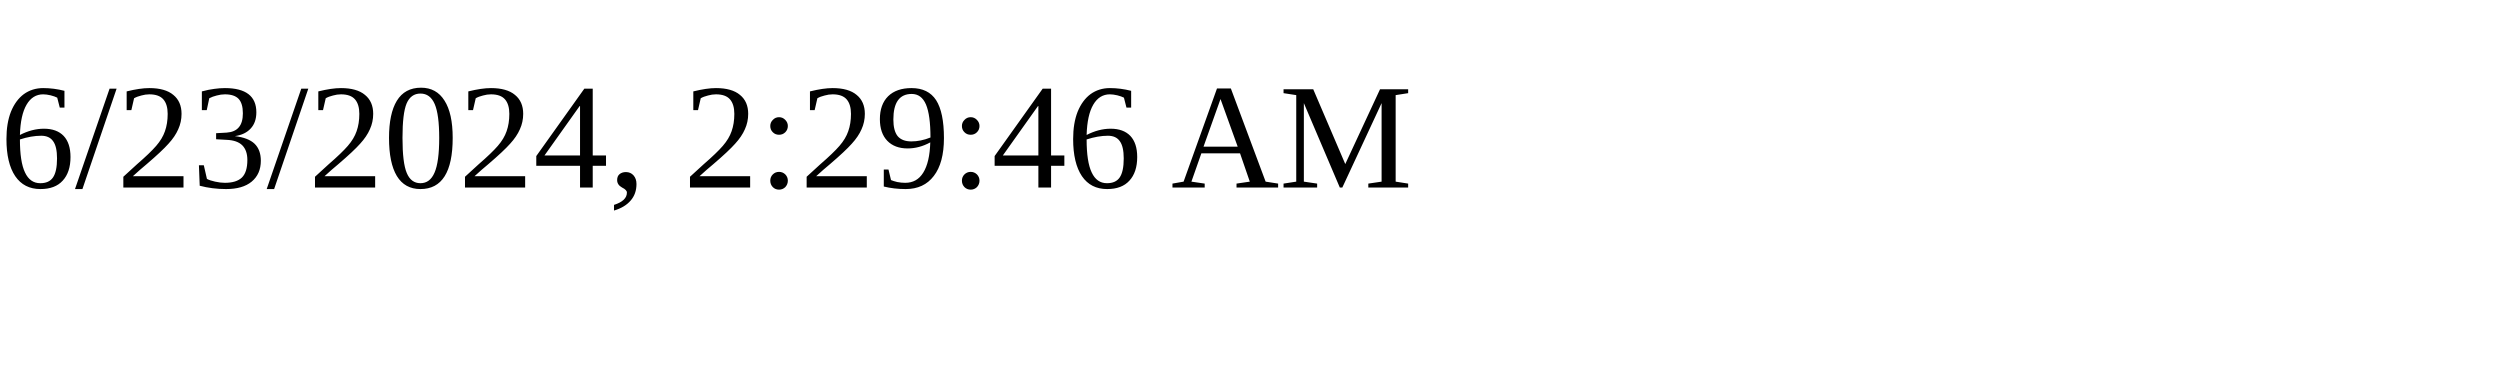
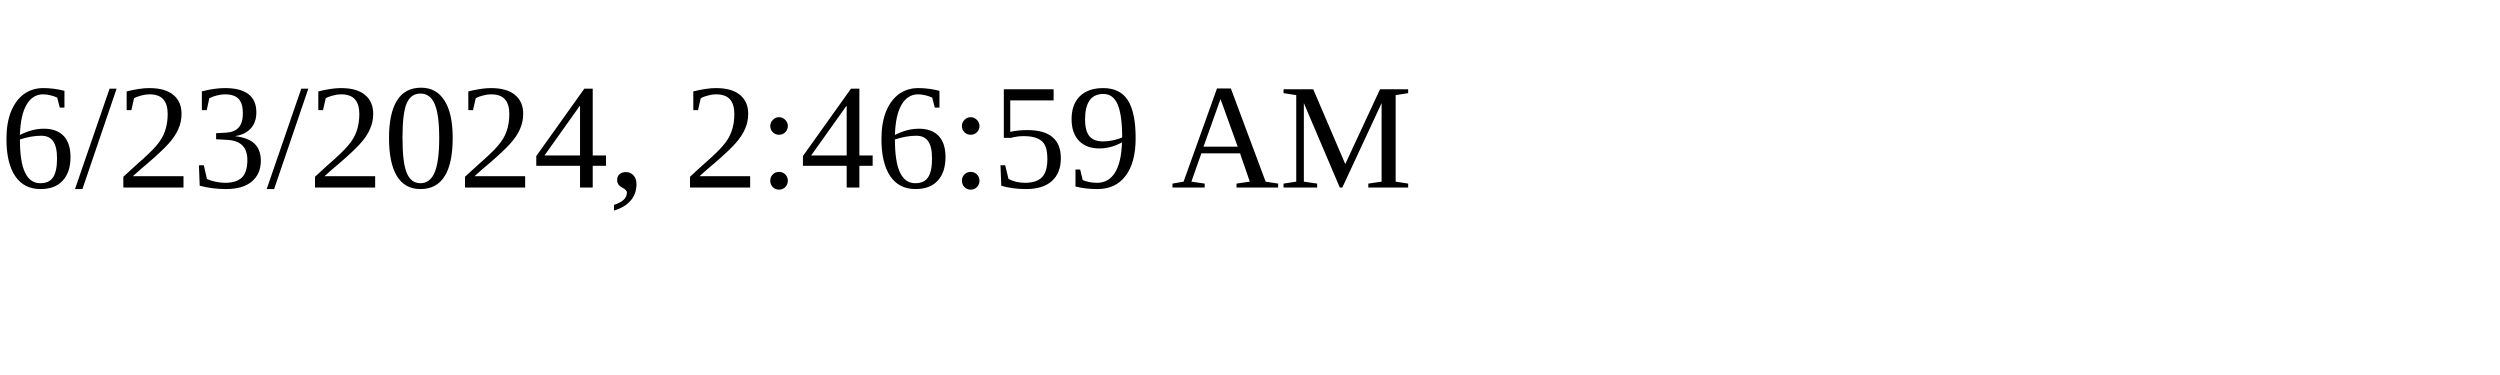
<svg xmlns="http://www.w3.org/2000/svg" height="30" width="200">
-   <text x="0" y="15">6/23/2024, 2:29:46 AM</text>
+   <text x="0" y="15">6/23/2024, 2:46:59 AM</text>
</svg>
